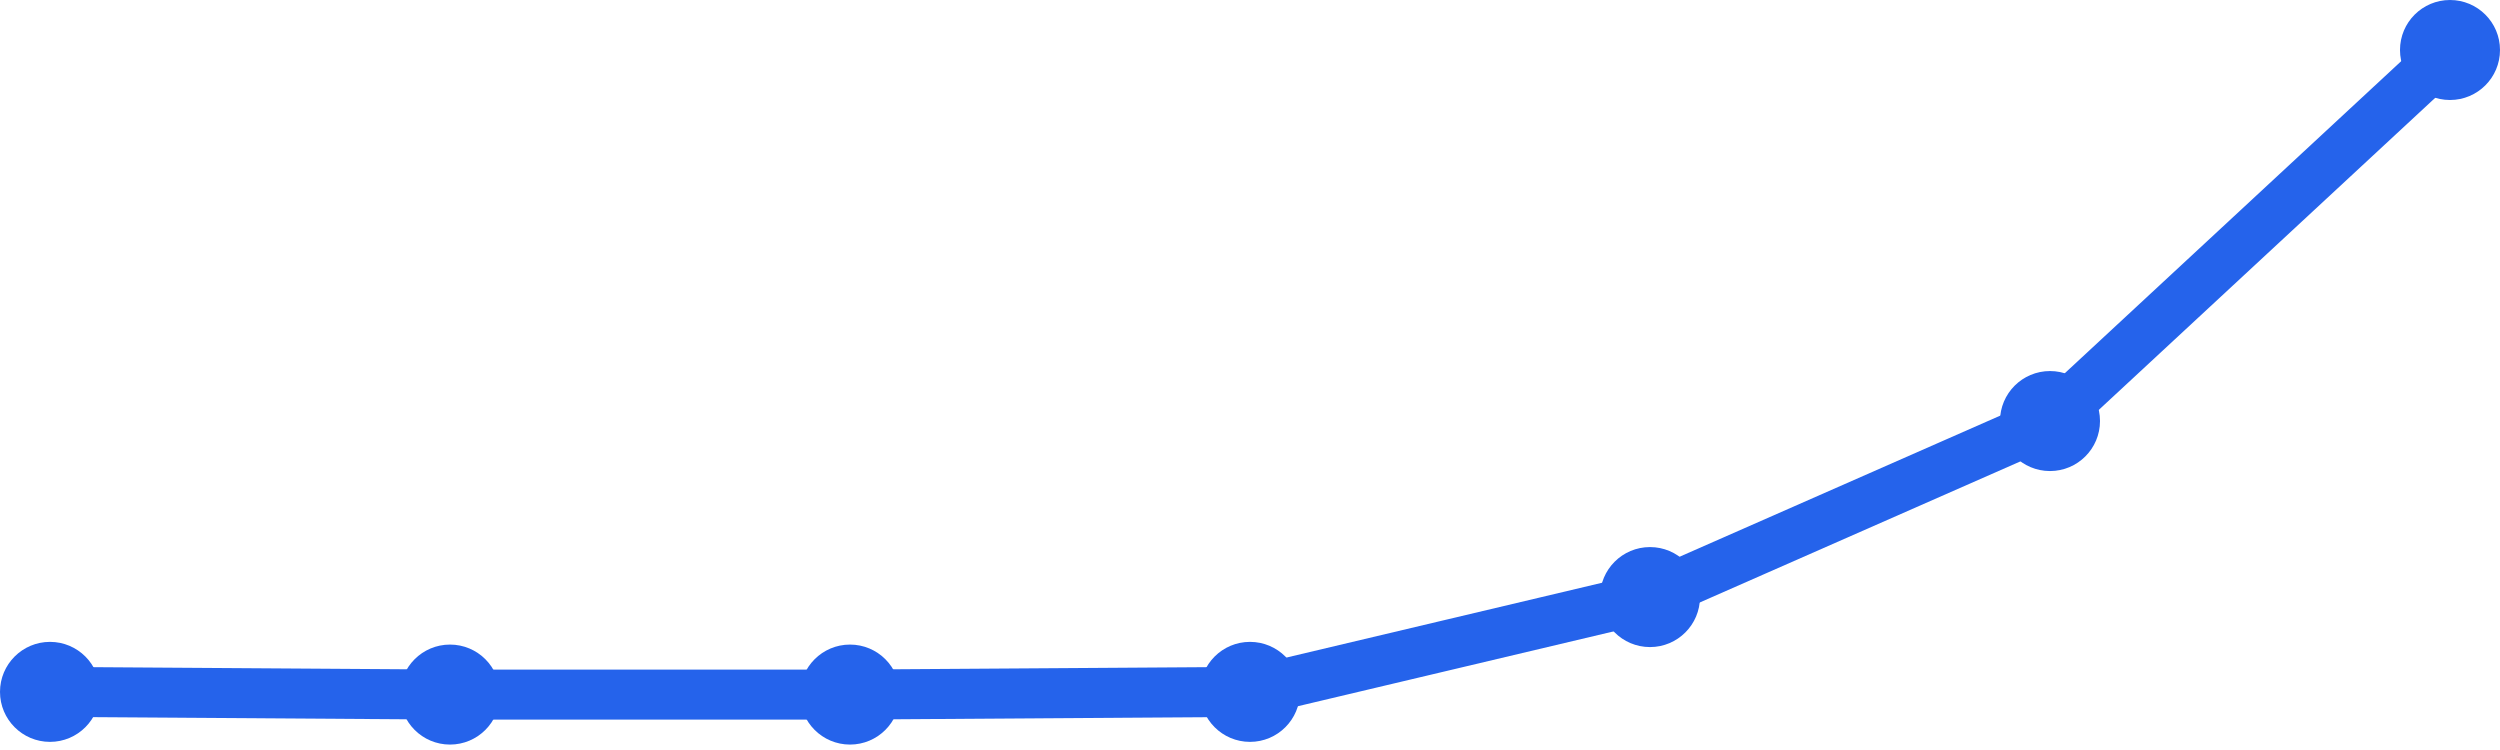
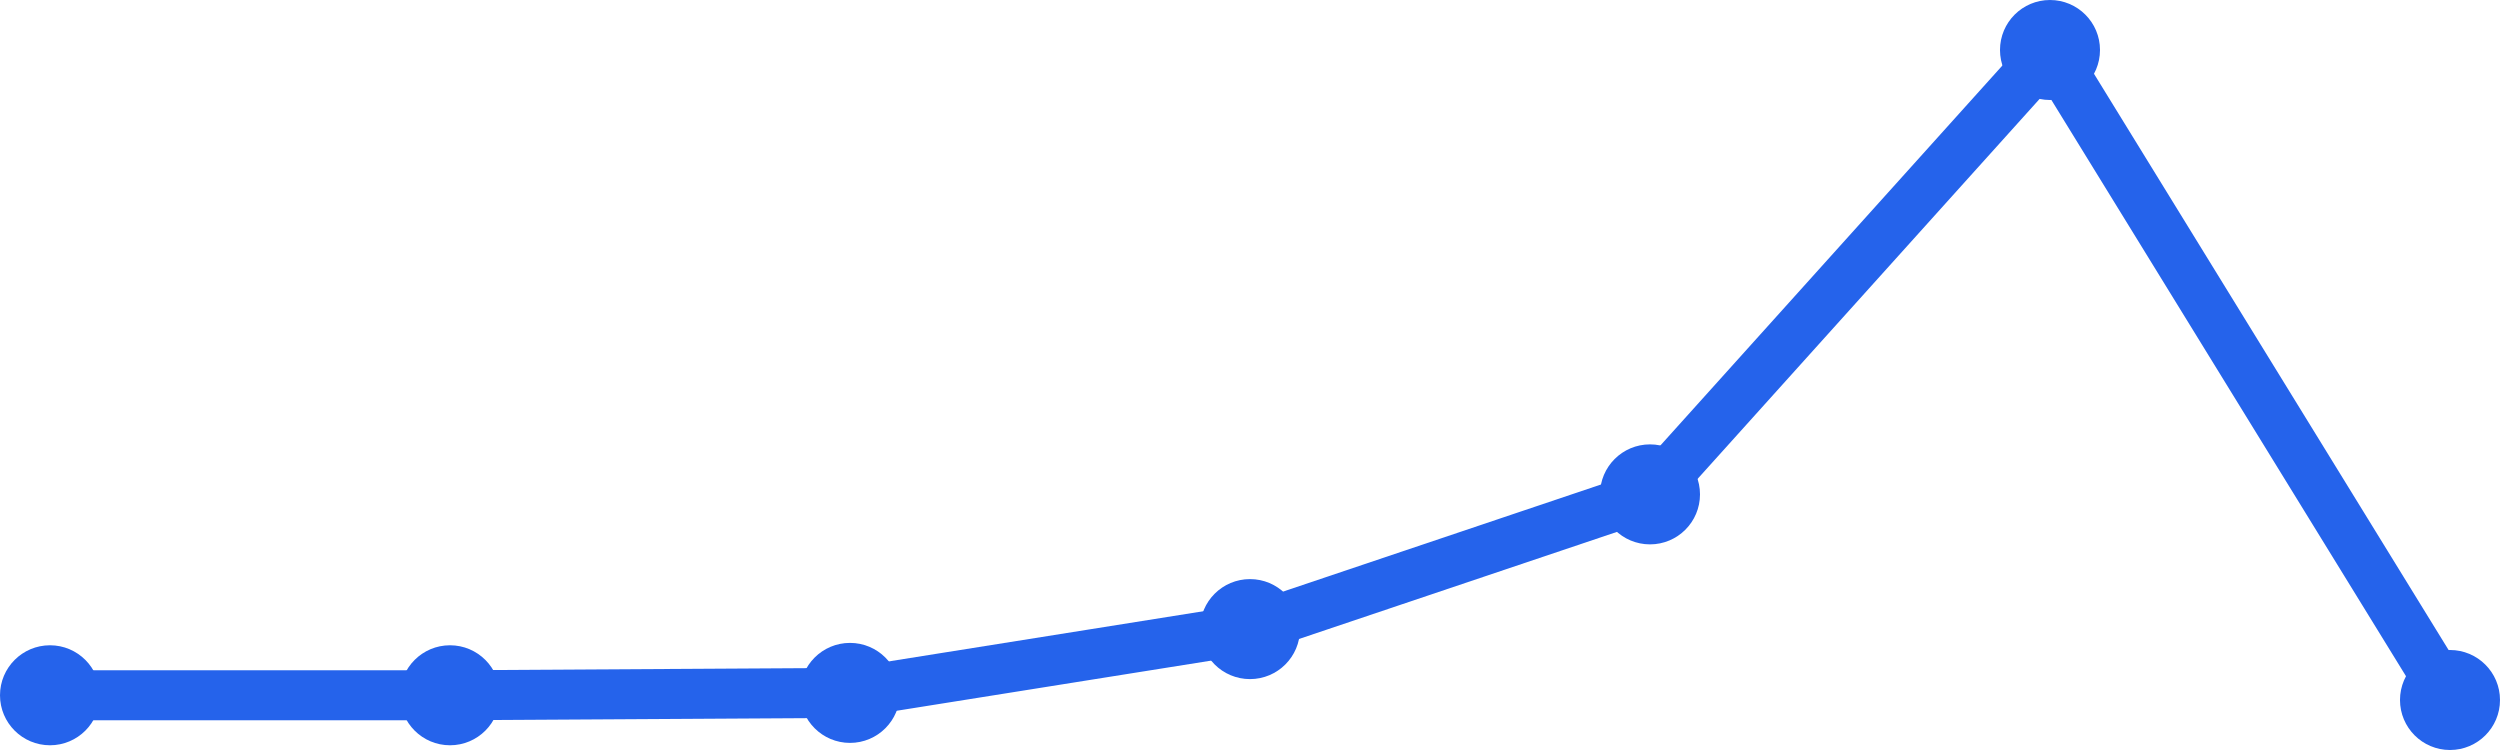
<svg xmlns="http://www.w3.org/2000/svg" width="100" height="30" viewBox="0 0 100 30">
-   <path d="M 2,27.675 L 18,27.783 L 34,27.783 L 50,27.675 L 66,23.883 L 82,16.842 L 98,2" fill="none" stroke="#2563eb" stroke-width="2" stroke-linecap="round" stroke-linejoin="round" />
-   <circle cx="2" cy="27.675" r="2" fill="#2563eb" />
-   <circle cx="18" cy="27.783" r="2" fill="#2563eb" />
-   <circle cx="34" cy="27.783" r="2" fill="#2563eb" />
-   <circle cx="50" cy="27.675" r="2" fill="#2563eb" />
-   <circle cx="66" cy="23.883" r="2" fill="#2563eb" />
-   <circle cx="82" cy="16.842" r="2" fill="#2563eb" />
-   <circle cx="98" cy="2" r="2" fill="#2563eb" />
+   <path d="M 2,27.811 L 18,27.811 L 34,27.716 L 50,25.164 L 66,19.775 L 82,2 L 98,28" fill="none" stroke="#2563eb" stroke-width="2" stroke-linecap="round" stroke-linejoin="round" />
+   <circle cx="2" cy="27.811" r="2" fill="#2563eb" />
+   <circle cx="18" cy="27.811" r="2" fill="#2563eb" />
+   <circle cx="34" cy="27.716" r="2" fill="#2563eb" />
+   <circle cx="50" cy="25.164" r="2" fill="#2563eb" />
+   <circle cx="66" cy="19.775" r="2" fill="#2563eb" />
+   <circle cx="82" cy="2" r="2" fill="#2563eb" />
+   <circle cx="98" cy="28" r="2" fill="#2563eb" />
</svg>
